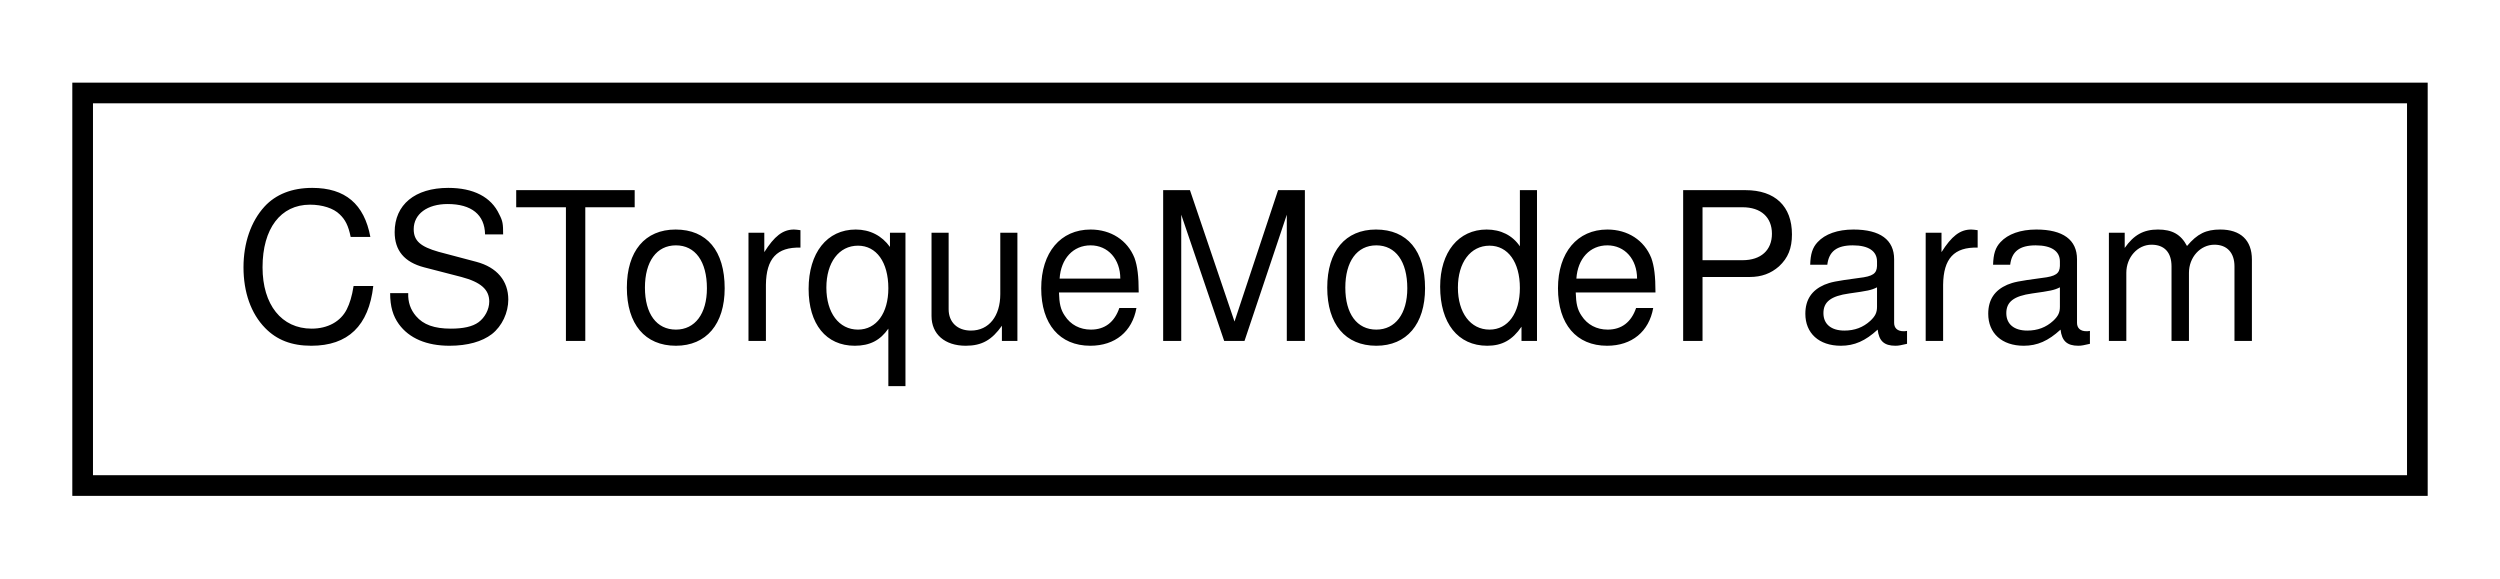
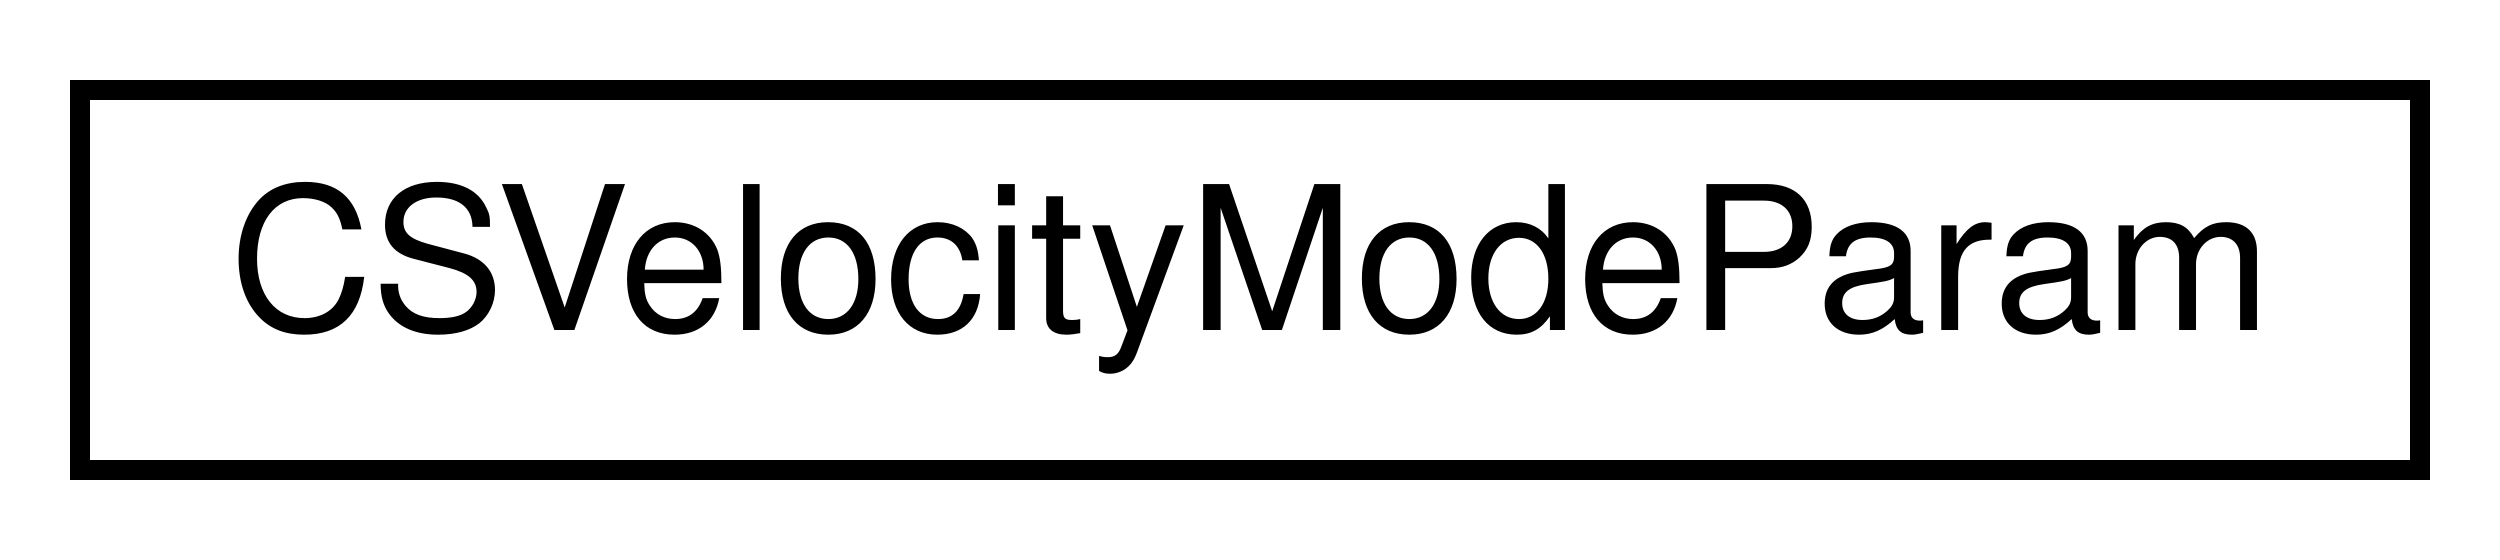
- <svg xmlns="http://www.w3.org/2000/svg" xmlns:xlink="http://www.w3.org/1999/xlink" width="121pt" height="28pt" viewBox="0.00 0.00 121.00 28.00">
+ <svg xmlns="http://www.w3.org/2000/svg" xmlns:xlink="http://www.w3.org/1999/xlink" width="125pt" height="28pt" viewBox="0.00 0.00 125.00 28.00">
  <g id="graph0" class="graph" transform="scale(1 1) rotate(0) translate(4 24)">
    <g id="node1" class="node">
      <g id="a_node1">
-         <a xlink:href="structCSTorqueModeParam.html" target="_top" xlink:title="Struct contains configuration parameters for cyclic sync. torque mode.">
-           <polygon fill="none" stroke="black" points="0,-0.5 0,-19.5 113,-19.5 113,-0.5 0,-0.5" />
-           <text text-anchor="middle" x="56.5" y="-7.5" font-family="Helvetica,sans-Serif" font-size="10.00">CSTorqueModeParam</text>
+         <a xlink:href="structCSVelocityModeParam.html" target="_top" xlink:title="Struct contains configuration parameters for cyclic sync. velocity mode.">
+           <polygon fill="none" stroke="black" points="0,-0.5 0,-19.5 117,-19.5 117,-0.5 0,-0.5" />
+           <text text-anchor="middle" x="58.5" y="-7.5" font-family="Helvetica,sans-Serif" font-size="10.00">CSVelocityModeParam</text>
        </a>
      </g>
    </g>
  </g>
</svg>
